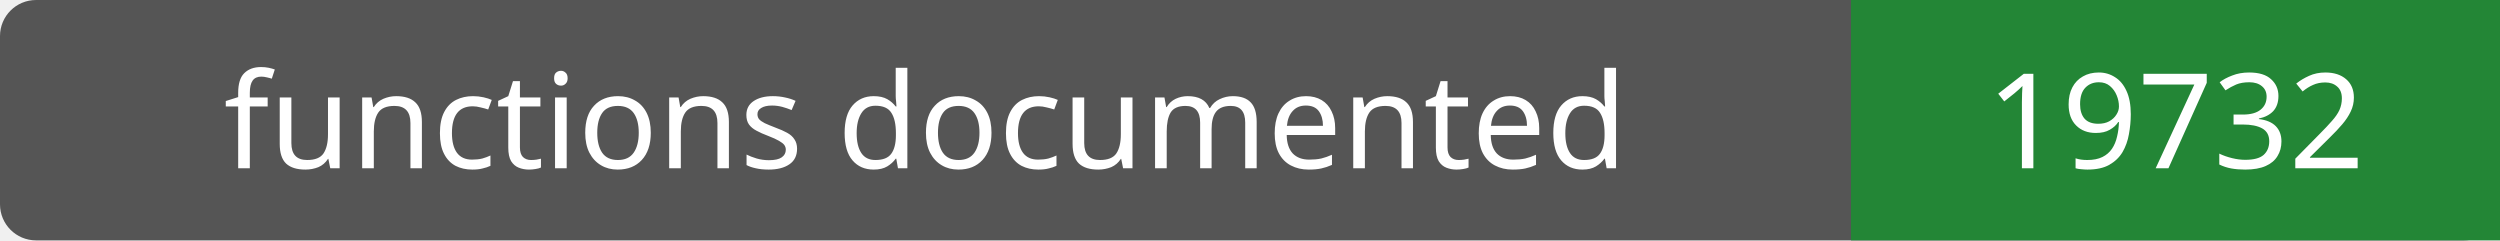
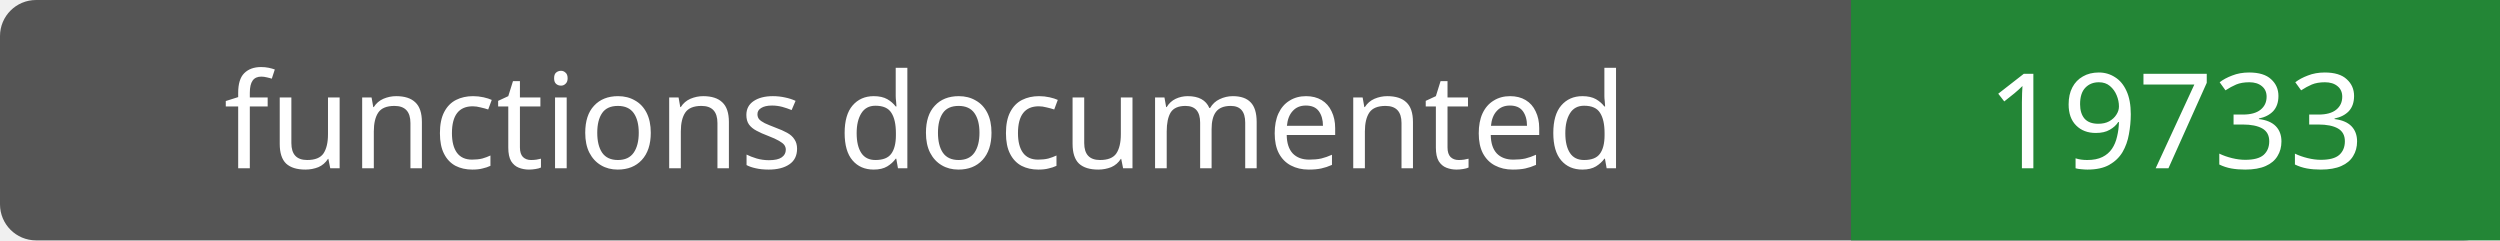
- <svg xmlns="http://www.w3.org/2000/svg" width="208" height="20" role="img" aria-label="functions documented: 19732">
+ <svg xmlns="http://www.w3.org/2000/svg" width="208" height="20" role="img" aria-label="functions documented: 19733">
  <rect width="208" height="20" rx="3" fill="#555" />
  <path fill="#238636" d="M154 0h54v20H154z" />
  <g fill="#fff" text-anchor="middle" font-family="Verdana,sans-serif" font-size="11">
    <text x="77.0" y="14">functions documented</text>
-     <text x="181.0" y="14">19732</text>
+     <text x="181.0" y="14">19733</text>
  </g>
</svg>
